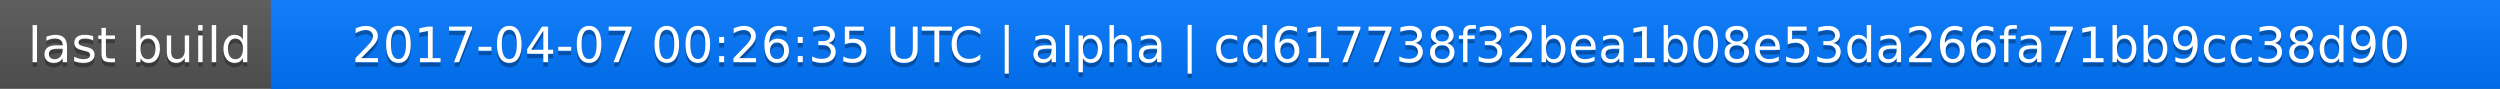
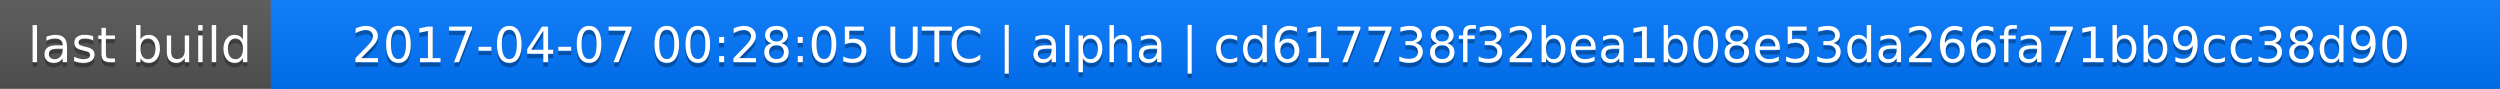
<svg xmlns="http://www.w3.org/2000/svg" width="563" height="20">
  <linearGradient id="a" x2="0" y2="100%">
    <stop offset="0" stop-color="#bbb" stop-opacity=".1" />
    <stop offset="1" stop-opacity=".1" />
  </linearGradient>
  <rect rx="0" width="563" height="20" fill="#555" />
  <rect rx="0" x="61" width="502" height="20" fill="#07f" />
  <path fill="#07f" d="M61 0h4v20h-4z" />
  <rect rx="0" width="563" height="20" fill="url(#a)" />
  <g fill="#fff" text-anchor="middle" font-family="DejaVu Sans,Verdana,Geneva,sans-serif" font-size="11">
    <text x="31.5" y="15" fill="#010101" fill-opacity=".3">last build</text>
    <text x="31.5" y="14">last build</text>
-     <text x="311" y="15" fill="#010101" fill-opacity=".3">2017-04-07 00:26:35 UTC | alpha | cd617738f32bea1b08e53da266fa71bb9cc38d90</text>
-     <text x="311" y="14">2017-04-07 00:26:35 UTC | alpha | cd617738f32bea1b08e53da266fa71bb9cc38d90</text>
+     <text x="311" y="15" fill="#010101" fill-opacity=".3">2017-04-07 00:28:05 UTC | alpha | cd617738f32bea1b08e53da266fa71bb9cc38d90</text>
+     <text x="311" y="14">2017-04-07 00:28:05 UTC | alpha | cd617738f32bea1b08e53da266fa71bb9cc38d90</text>
  </g>
</svg>
